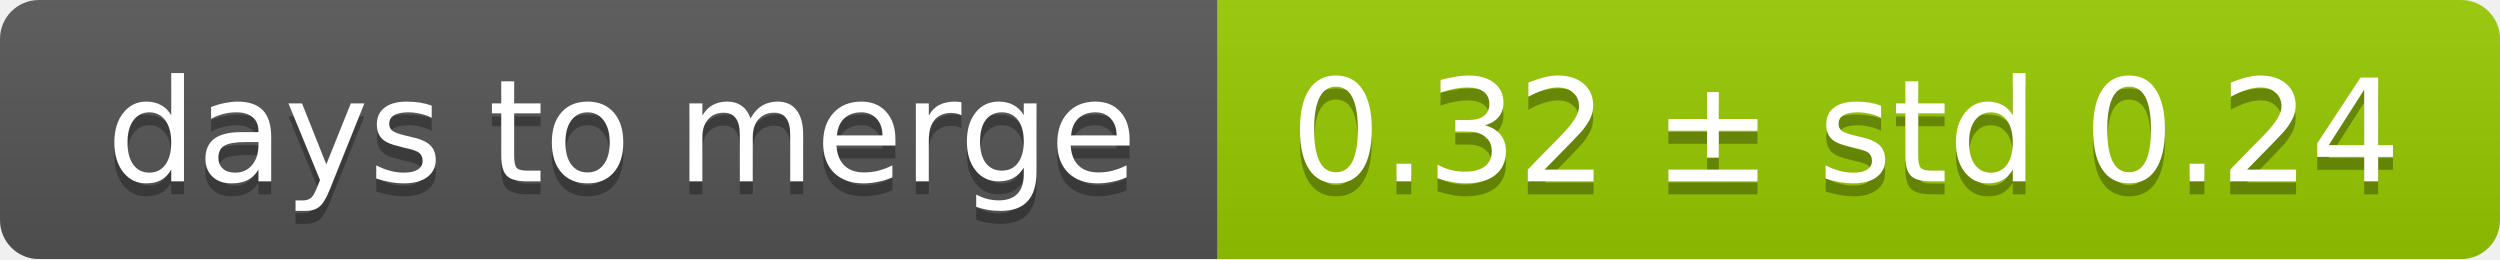
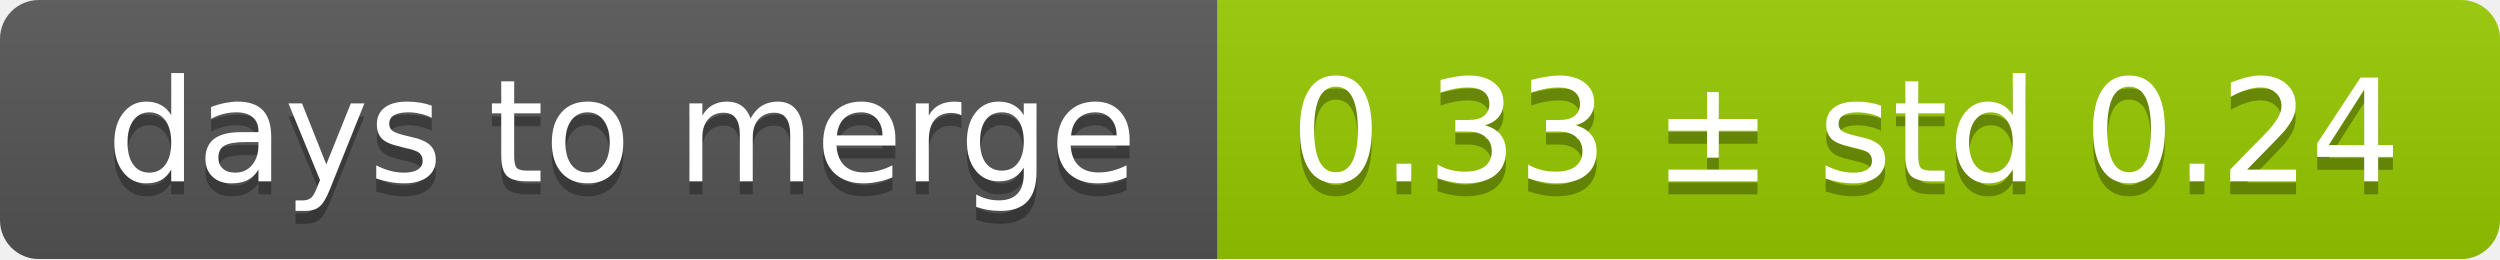
<svg xmlns="http://www.w3.org/2000/svg" width="193" height="20">
  <linearGradient id="smooth" x2="0" y2="100%">
    <stop offset="0" stop-color="#bbb" stop-opacity=".1" />
    <stop offset="1" stop-opacity=".1" />
  </linearGradient>
  <mask id="round">
    <rect width="193" height="20" rx="3" fill="#fff" />
  </mask>
  <g mask="url(#round)">
    <rect width="94" height="20" fill="#555" />
    <rect x="94" width="99" height="20" fill="#97ca00" />
    <rect width="193" height="20" fill="url(#smooth)" />
  </g>
  <g fill="#fff" text-anchor="middle" font-family="DejaVu Sans,Verdana,Geneva,sans-serif" font-size="11">
    <text x="48" y="15" fill="#010101" fill-opacity=".3">days to merge</text>
    <text x="48" y="14">days to merge</text>
-     <text x="142.5" y="15" fill="#010101" fill-opacity=".3">0.32 ± std 0.24</text>
-     <text x="142.5" y="14">0.32 ± std 0.24</text>
+     <text x="142.5" y="15" fill="#010101" fill-opacity=".3">0.33 ± std 0.24</text>
+     <text x="142.5" y="14">0.33 ± std 0.24</text>
  </g>
</svg>
